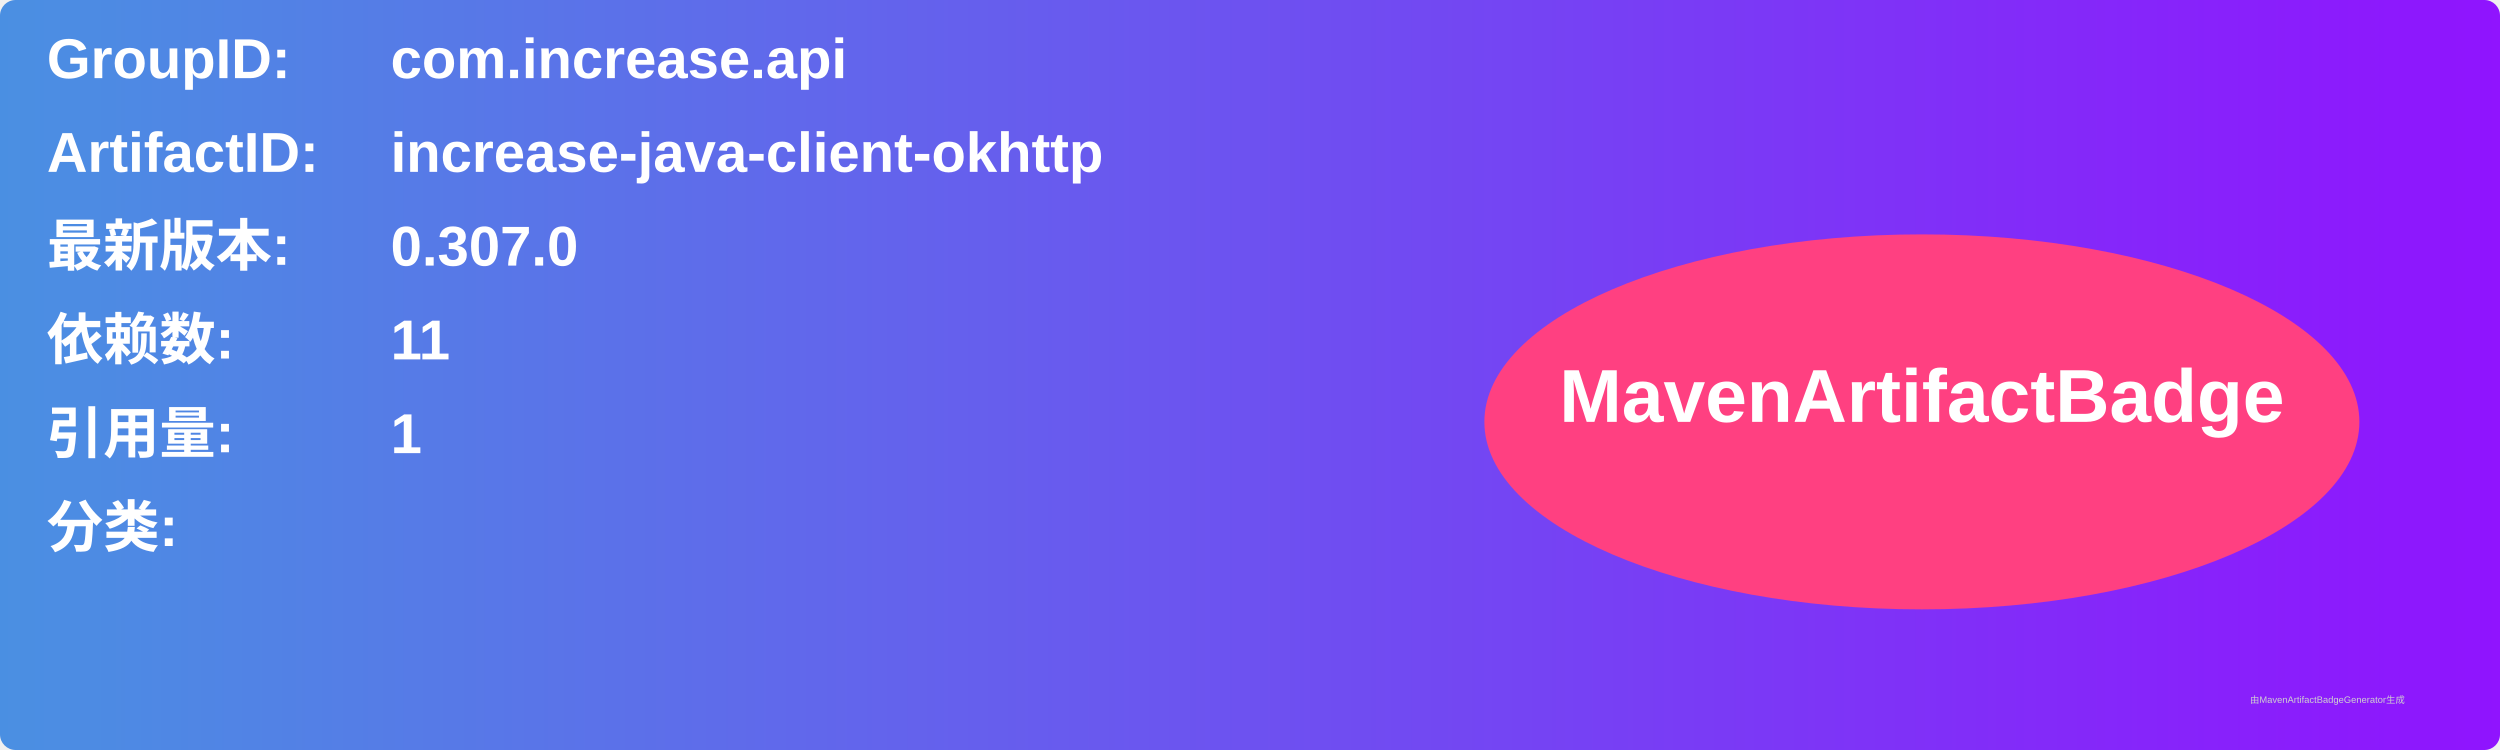
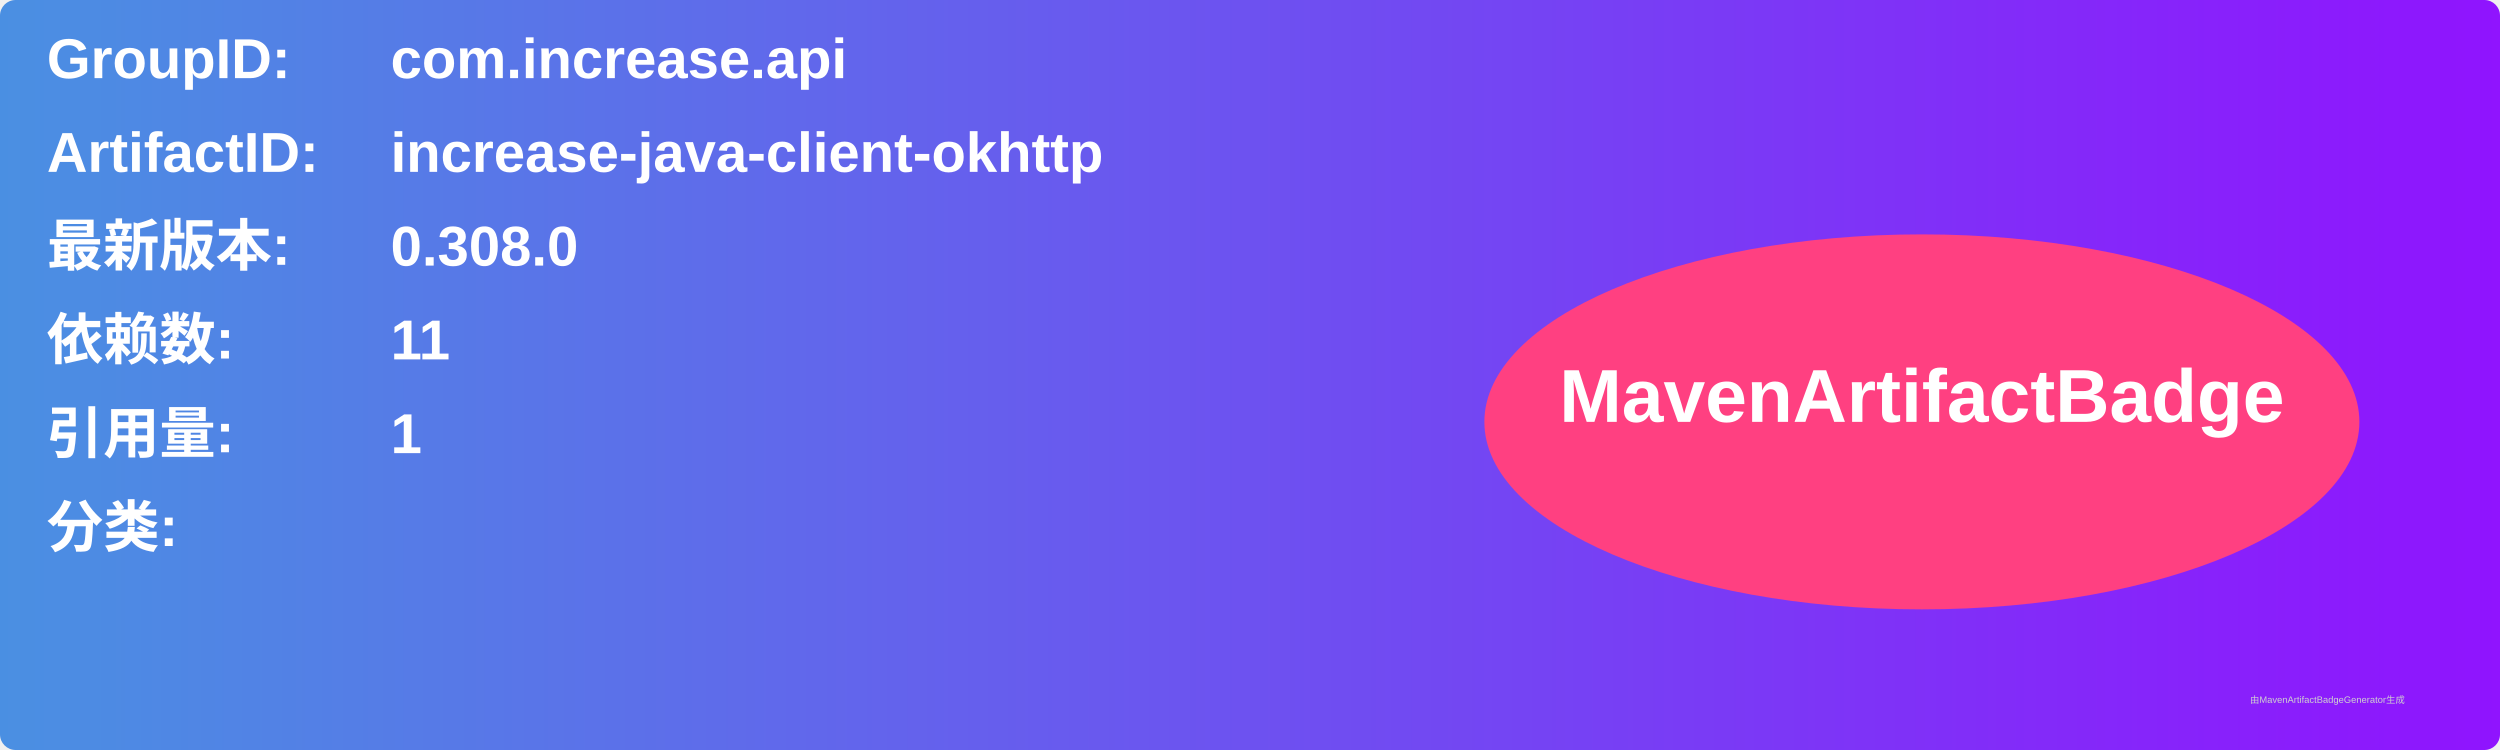
<svg xmlns="http://www.w3.org/2000/svg" width="800" height="240" viewBox="0 0 800 240">
  <linearGradient id="grad" x1="0%" y1="0%" x2="100%" y2="0%">
    <stop offset="0%" stop-color="#4a90e2" />
    <stop offset="100%" stop-color="#9013fe" />
  </linearGradient>
  <rect width="100%" height="100%" rx="5" ry="5" fill="url(#grad)" />
  <g transform="translate(15, 15)">
    <text x="0" y="10" font-family="Arial" font-size="18" fill="white" font-weight="bold" width="260">GroupID:</text>
    <text x="110" y="10" font-family="Arial" font-size="18" fill="white" font-weight="bold" width="460">com.increase.api</text>
    <text x="0" y="40" font-family="Arial" font-size="18" fill="white" font-weight="bold" width="260">ArtifactID:</text>
    <text x="110" y="40" font-family="Arial" font-size="18" fill="white" font-weight="bold" width="460">increase-java-client-okhttp</text>
    <text x="0" y="70" font-family="Arial" font-size="18" fill="white" font-weight="bold">最新版本:</text>
    <text x="110" y="70" font-family="Arial" font-size="18" fill="white" font-weight="bold">
-       <tspan font-weight="bold">0.307.0</tspan>
+       <tspan font-weight="bold">0.308.0</tspan>
    </text>
    <text x="0" y="100" font-family="Arial" font-size="18" fill="white" font-weight="bold">依赖数: </text>
    <text x="110" y="100" font-family="Arial" font-size="18" fill="white">
      <tspan font-weight="bold">11</tspan>
    </text>
    <text x="0" y="130" font-family="Arial" font-size="18" fill="white" font-weight="bold">引用量: </text>
    <text x="110" y="130" font-family="Arial" font-size="18" fill="white">
      <tspan font-weight="bold">1</tspan>
    </text>
    <text x="0" y="160" font-family="Arial" font-size="18" fill="white" font-weight="bold">分类:</text>
    <text x="10" y="190" font-family="Arial" font-size="10" fill="white">
      <tspan font-weight="bold" />
    </text>
    <ellipse cx="600" cy="120" rx="140" ry="60" fill="#ff4081" />
    <text x="600" y="120" text-anchor="middle" font-family="Arial" font-size="24" fill="white" font-weight="bold">MavenArtifactBadge</text>
  </g>
  <text x="720" y="225" font-family="Arial" font-size="3" fill="#d0d0d0">由MavenArtifactBadgeGenerator生成</text>
</svg>
